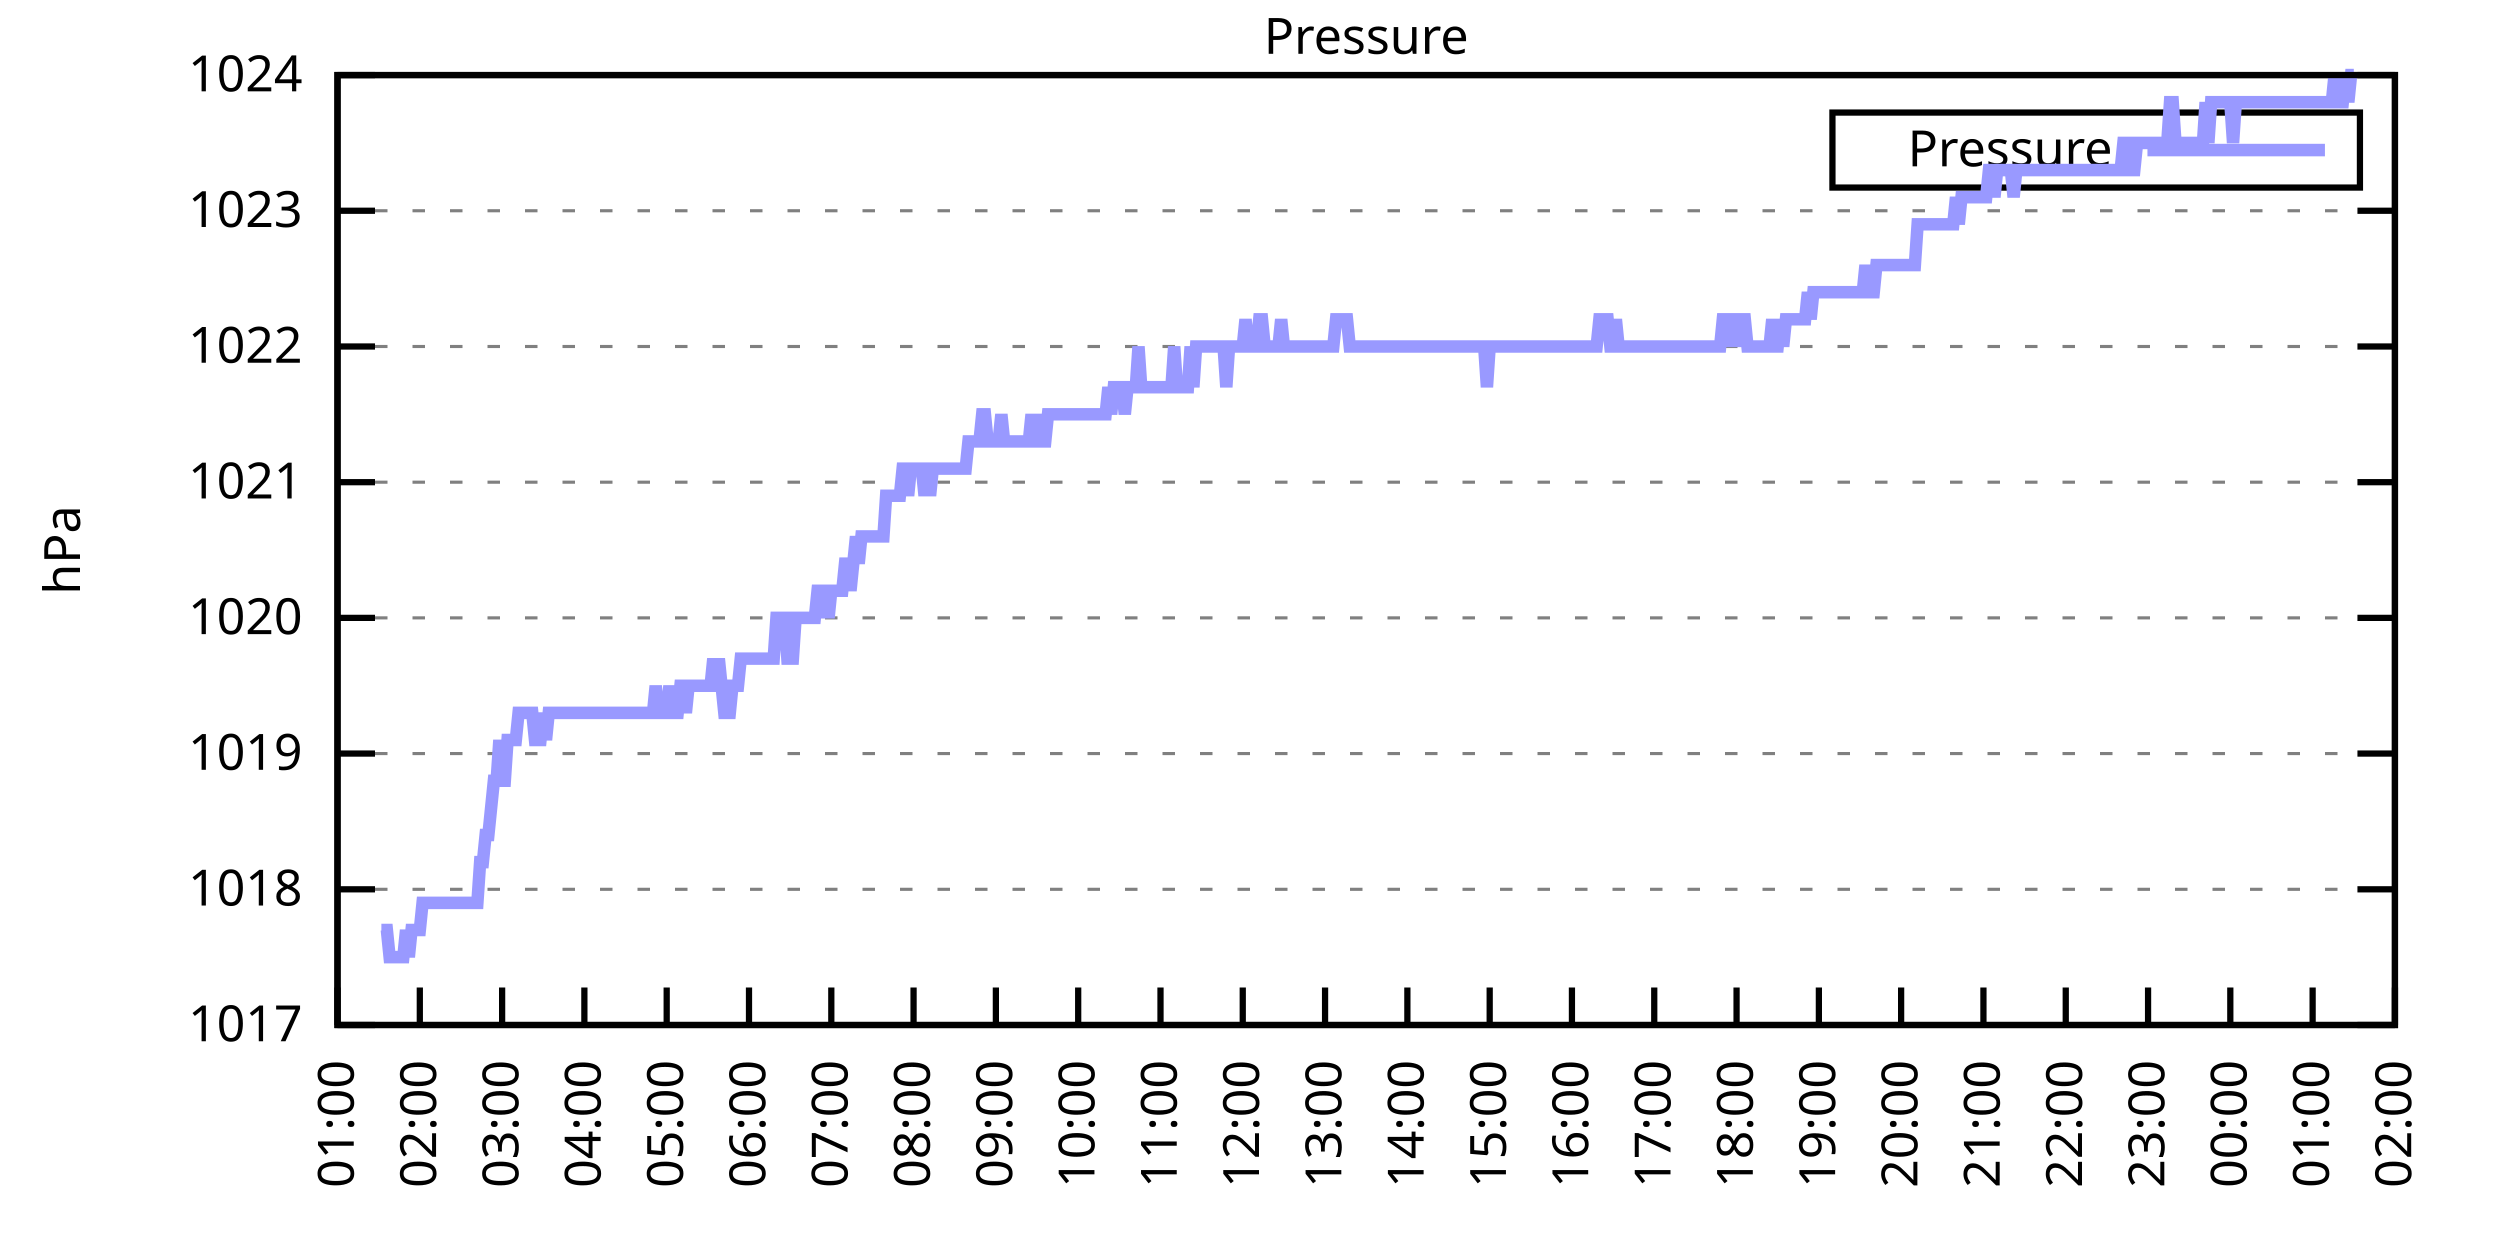
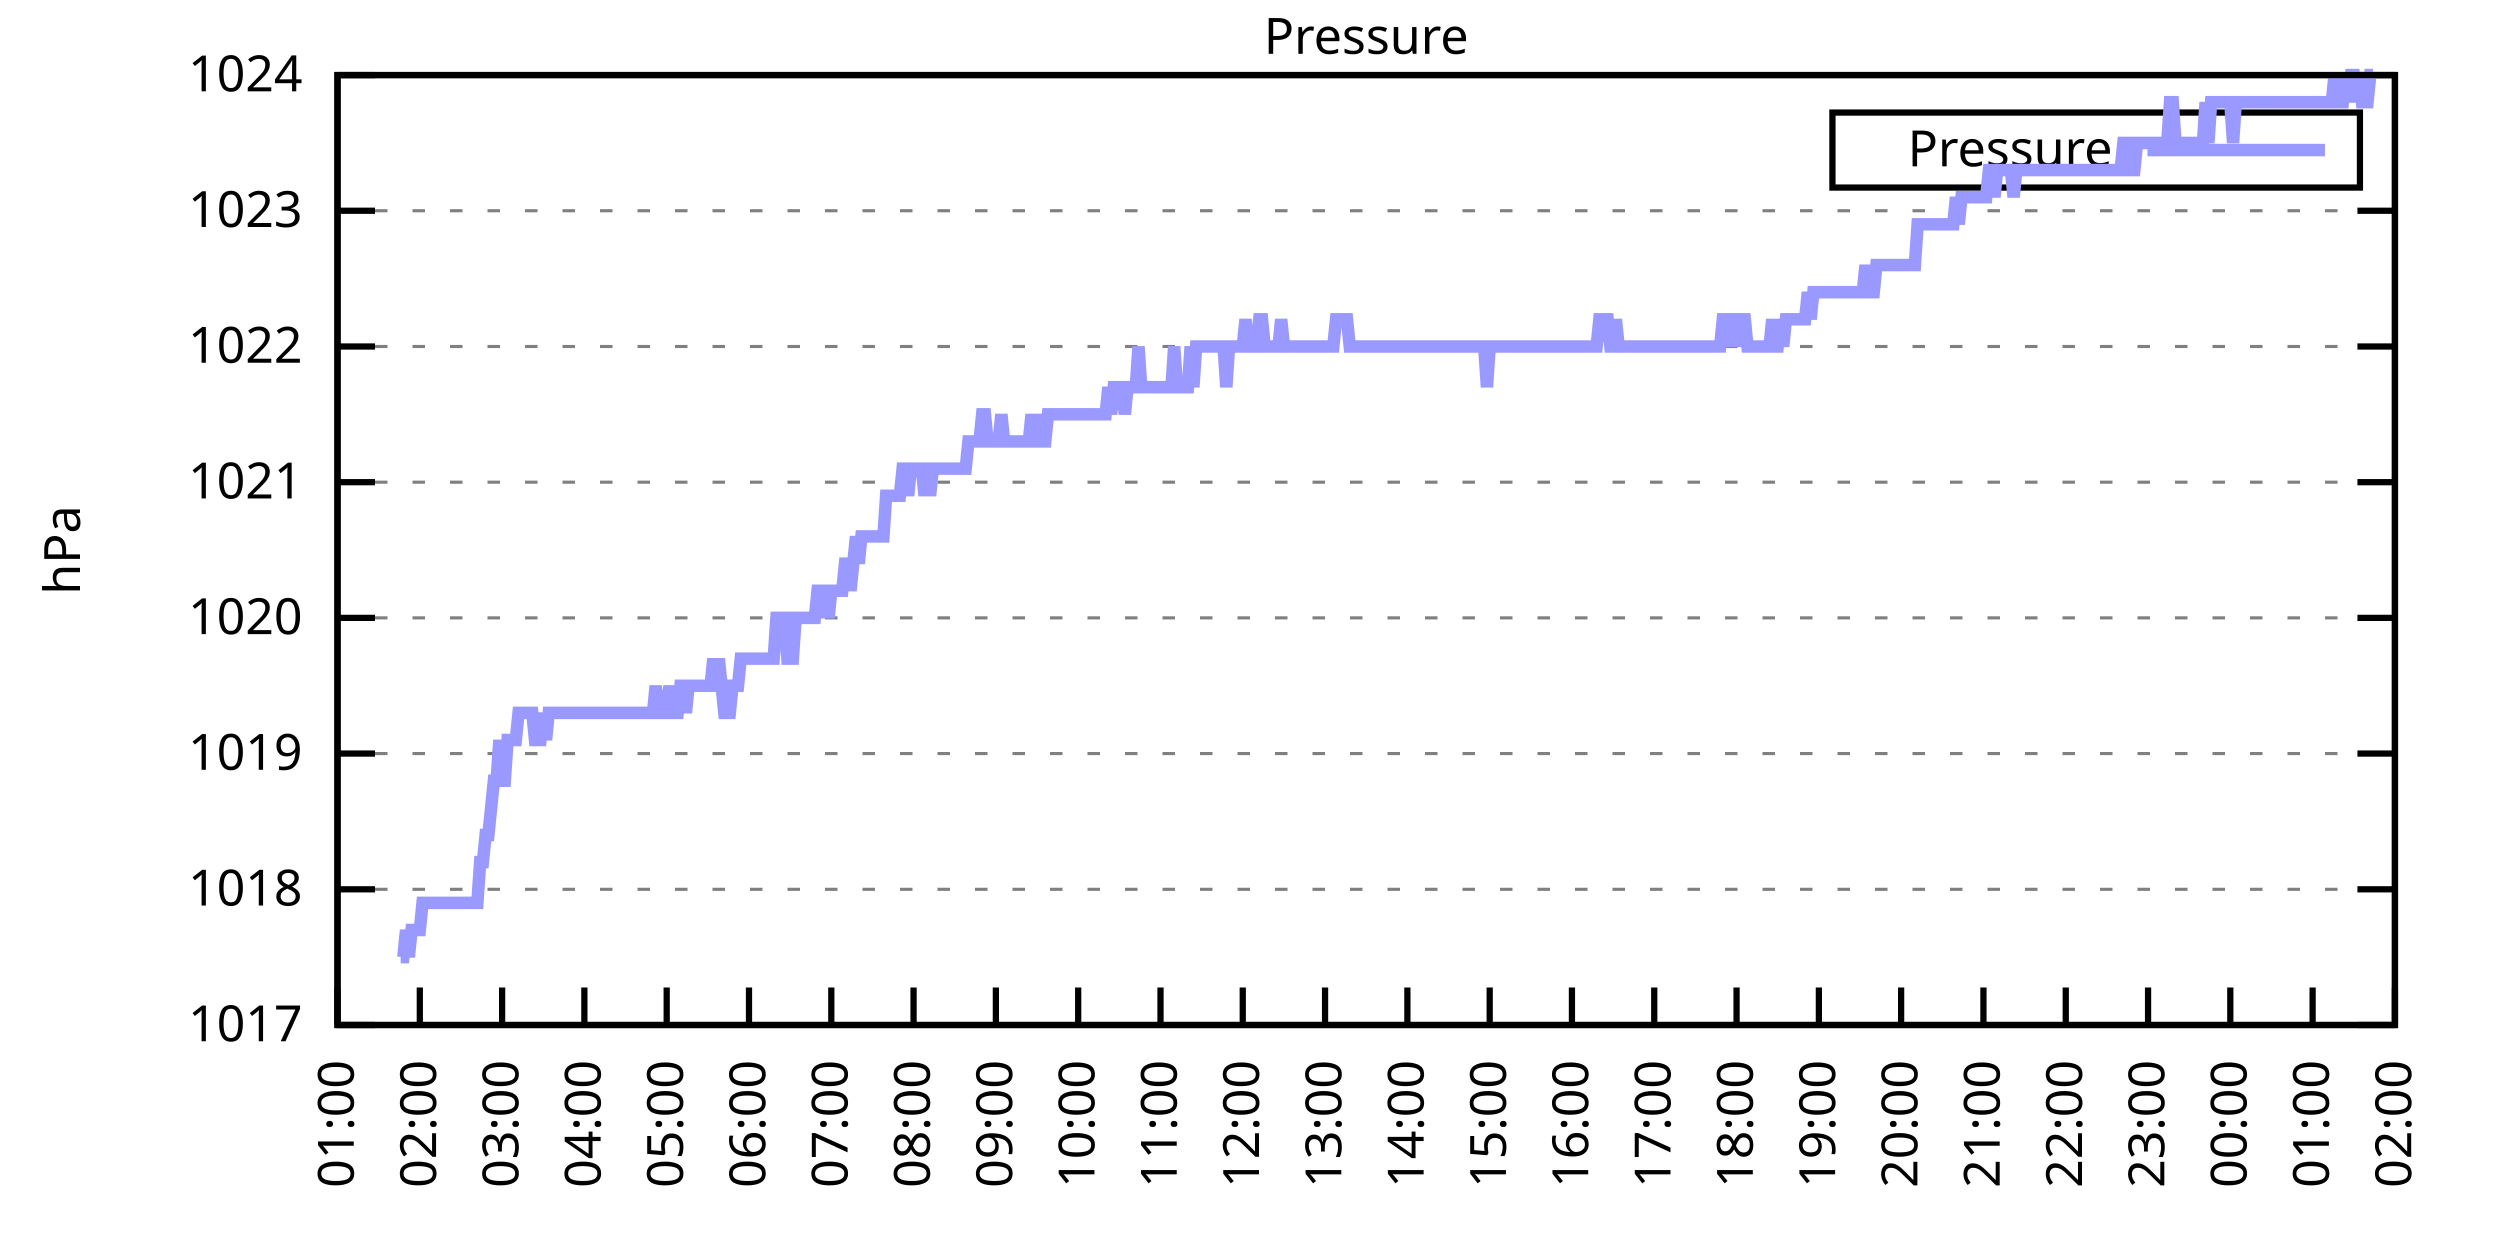
<svg xmlns="http://www.w3.org/2000/svg" xmlns:xlink="http://www.w3.org/1999/xlink" width="400" height="200" viewBox="0 0 400 200">
  <g id="gnuplot_canvas">
    <rect x="0" y="0" width="400" height="200" fill="none" />
    <defs>
      <circle id="gpDot" r="0.5" stroke-width="0.5" stroke="currentColor" />
      <path id="gpPt0" stroke-width="0.333" stroke="currentColor" d="M-1,0 h2 M0,-1 v2" />
      <path id="gpPt1" stroke-width="0.333" stroke="currentColor" d="M-1,-1 L1,1 M1,-1 L-1,1" />
      <path id="gpPt2" stroke-width="0.333" stroke="currentColor" d="M-1,0 L1,0 M0,-1 L0,1 M-1,-1 L1,1 M-1,1 L1,-1" />
      <rect id="gpPt3" stroke-width="0.333" stroke="currentColor" x="-1" y="-1" width="2" height="2" />
      <rect id="gpPt4" stroke-width="0.333" stroke="currentColor" fill="currentColor" x="-1" y="-1" width="2" height="2" />
      <circle id="gpPt5" stroke-width="0.333" stroke="currentColor" cx="0" cy="0" r="1" />
      <use xlink:href="#gpPt5" id="gpPt6" fill="currentColor" stroke="none" />
      <path id="gpPt7" stroke-width="0.333" stroke="currentColor" d="M0,-1.33 L-1.33,0.67 L1.33,0.67 z" />
      <use xlink:href="#gpPt7" id="gpPt8" fill="currentColor" stroke="none" />
      <use xlink:href="#gpPt7" id="gpPt9" stroke="currentColor" transform="rotate(180)" />
      <use xlink:href="#gpPt9" id="gpPt10" fill="currentColor" stroke="none" />
      <use xlink:href="#gpPt3" id="gpPt11" stroke="currentColor" transform="rotate(45)" />
      <use xlink:href="#gpPt11" id="gpPt12" fill="currentColor" stroke="none" />
      <path id="gpPt13" stroke-width="0.333" stroke="currentColor" d="M0,1.330 L1.265,0.411 L0.782,-1.067 L-0.782,-1.076 L-1.265,0.411 z" />
      <use xlink:href="#gpPt13" id="gpPt14" fill="currentColor" stroke="none" />
      <filter id="textbox" filterUnits="objectBoundingBox" x="0" y="0" height="1" width="1">
        <feFlood flood-color="white" flood-opacity="1" result="bgnd" />
        <feComposite in="SourceGraphic" in2="bgnd" operator="atop" />
      </filter>
      <filter id="greybox" filterUnits="objectBoundingBox" x="0" y="0" height="1" width="1">
        <feFlood flood-color="lightgrey" flood-opacity="1" result="grey" />
        <feComposite in="SourceGraphic" in2="grey" operator="atop" />
      </filter>
    </defs>
    <g fill="none" color="white" stroke="currentColor" stroke-width="1.00" stroke-linecap="butt" stroke-linejoin="miter">
</g>
    <g fill="none" color="black" stroke="currentColor" stroke-width="1.00" stroke-linecap="butt" stroke-linejoin="miter">
      <g stroke="none" shape-rendering="crispEdges">
        <polygon fill="rgb(255, 255, 255)" points="54.00,164.00 383.18,164.00 383.18,12.02 54.00,12.02 " />
      </g>
    </g>
    <g fill="none" color="black" stroke="currentColor" stroke-width="1.00" stroke-linecap="butt" stroke-linejoin="miter">
</g>
    <g fill="none" color="black" stroke="black" stroke-width="0.50" stroke-linecap="butt" stroke-linejoin="miter">
</g>
    <g fill="none" color="gray" stroke="currentColor" stroke-width="0.50" stroke-linecap="butt" stroke-linejoin="miter">
      <path stroke="gray" stroke-dasharray="2,4" class="gridline" d="M54.00,164.00 L383.19,164.00  " />
    </g>
    <g fill="none" color="gray" stroke="gray" stroke-width="1.00" stroke-linecap="butt" stroke-linejoin="miter">
</g>
    <g fill="none" color="black" stroke="currentColor" stroke-width="1.00" stroke-linecap="butt" stroke-linejoin="miter">
      <path stroke="black" d="M54.00,164.00 L60.00,164.00 M383.19,164.00 L377.19,164.00  " />
      <g transform="translate(48.40,166.60)" stroke="none" fill="black" font-family="Sans" font-size="8.00" text-anchor="end">
        <text>
          <tspan font-family="Sans"> 1017</tspan>
        </text>
      </g>
    </g>
    <g fill="none" color="black" stroke="currentColor" stroke-width="1.00" stroke-linecap="butt" stroke-linejoin="miter">
</g>
    <g fill="none" color="black" stroke="black" stroke-width="0.50" stroke-linecap="butt" stroke-linejoin="miter">
</g>
    <g fill="none" color="gray" stroke="currentColor" stroke-width="0.50" stroke-linecap="butt" stroke-linejoin="miter">
      <path stroke="gray" stroke-dasharray="2,4" class="gridline" d="M54.00,142.29 L383.19,142.29  " />
    </g>
    <g fill="none" color="gray" stroke="gray" stroke-width="1.00" stroke-linecap="butt" stroke-linejoin="miter">
</g>
    <g fill="none" color="black" stroke="currentColor" stroke-width="1.00" stroke-linecap="butt" stroke-linejoin="miter">
      <path stroke="black" d="M54.00,142.29 L60.00,142.29 M383.19,142.29 L377.19,142.29  " />
      <g transform="translate(48.40,144.89)" stroke="none" fill="black" font-family="Sans" font-size="8.00" text-anchor="end">
        <text>
          <tspan font-family="Sans"> 1018</tspan>
        </text>
      </g>
    </g>
    <g fill="none" color="black" stroke="currentColor" stroke-width="1.00" stroke-linecap="butt" stroke-linejoin="miter">
</g>
    <g fill="none" color="black" stroke="black" stroke-width="0.50" stroke-linecap="butt" stroke-linejoin="miter">
</g>
    <g fill="none" color="gray" stroke="currentColor" stroke-width="0.50" stroke-linecap="butt" stroke-linejoin="miter">
      <path stroke="gray" stroke-dasharray="2,4" class="gridline" d="M54.00,120.57 L383.19,120.57  " />
    </g>
    <g fill="none" color="gray" stroke="gray" stroke-width="1.00" stroke-linecap="butt" stroke-linejoin="miter">
</g>
    <g fill="none" color="black" stroke="currentColor" stroke-width="1.00" stroke-linecap="butt" stroke-linejoin="miter">
      <path stroke="black" d="M54.00,120.57 L60.00,120.57 M383.19,120.57 L377.19,120.57  " />
      <g transform="translate(48.40,123.17)" stroke="none" fill="black" font-family="Sans" font-size="8.00" text-anchor="end">
        <text>
          <tspan font-family="Sans"> 1019</tspan>
        </text>
      </g>
    </g>
    <g fill="none" color="black" stroke="currentColor" stroke-width="1.00" stroke-linecap="butt" stroke-linejoin="miter">
</g>
    <g fill="none" color="black" stroke="black" stroke-width="0.50" stroke-linecap="butt" stroke-linejoin="miter">
</g>
    <g fill="none" color="gray" stroke="currentColor" stroke-width="0.50" stroke-linecap="butt" stroke-linejoin="miter">
      <path stroke="gray" stroke-dasharray="2,4" class="gridline" d="M54.00,98.86 L383.19,98.86  " />
    </g>
    <g fill="none" color="gray" stroke="gray" stroke-width="1.00" stroke-linecap="butt" stroke-linejoin="miter">
</g>
    <g fill="none" color="black" stroke="currentColor" stroke-width="1.00" stroke-linecap="butt" stroke-linejoin="miter">
      <path stroke="black" d="M54.00,98.86 L60.00,98.86 M383.19,98.86 L377.19,98.86  " />
      <g transform="translate(48.40,101.46)" stroke="none" fill="black" font-family="Sans" font-size="8.00" text-anchor="end">
        <text>
          <tspan font-family="Sans"> 1020</tspan>
        </text>
      </g>
    </g>
    <g fill="none" color="black" stroke="currentColor" stroke-width="1.00" stroke-linecap="butt" stroke-linejoin="miter">
</g>
    <g fill="none" color="black" stroke="black" stroke-width="0.50" stroke-linecap="butt" stroke-linejoin="miter">
</g>
    <g fill="none" color="gray" stroke="currentColor" stroke-width="0.50" stroke-linecap="butt" stroke-linejoin="miter">
      <path stroke="gray" stroke-dasharray="2,4" class="gridline" d="M54.00,77.15 L383.19,77.15  " />
    </g>
    <g fill="none" color="gray" stroke="gray" stroke-width="1.00" stroke-linecap="butt" stroke-linejoin="miter">
</g>
    <g fill="none" color="black" stroke="currentColor" stroke-width="1.00" stroke-linecap="butt" stroke-linejoin="miter">
      <path stroke="black" d="M54.00,77.15 L60.00,77.15 M383.19,77.15 L377.19,77.15  " />
      <g transform="translate(48.40,79.75)" stroke="none" fill="black" font-family="Sans" font-size="8.00" text-anchor="end">
        <text>
          <tspan font-family="Sans"> 1021</tspan>
        </text>
      </g>
    </g>
    <g fill="none" color="black" stroke="currentColor" stroke-width="1.00" stroke-linecap="butt" stroke-linejoin="miter">
</g>
    <g fill="none" color="black" stroke="black" stroke-width="0.50" stroke-linecap="butt" stroke-linejoin="miter">
</g>
    <g fill="none" color="gray" stroke="currentColor" stroke-width="0.50" stroke-linecap="butt" stroke-linejoin="miter">
      <path stroke="gray" stroke-dasharray="2,4" class="gridline" d="M54.00,55.44 L383.19,55.44  " />
    </g>
    <g fill="none" color="gray" stroke="gray" stroke-width="1.00" stroke-linecap="butt" stroke-linejoin="miter">
</g>
    <g fill="none" color="black" stroke="currentColor" stroke-width="1.00" stroke-linecap="butt" stroke-linejoin="miter">
      <path stroke="black" d="M54.00,55.44 L60.00,55.44 M383.19,55.44 L377.19,55.44  " />
      <g transform="translate(48.40,58.04)" stroke="none" fill="black" font-family="Sans" font-size="8.00" text-anchor="end">
        <text>
          <tspan font-family="Sans"> 1022</tspan>
        </text>
      </g>
    </g>
    <g fill="none" color="black" stroke="currentColor" stroke-width="1.00" stroke-linecap="butt" stroke-linejoin="miter">
</g>
    <g fill="none" color="black" stroke="black" stroke-width="0.50" stroke-linecap="butt" stroke-linejoin="miter">
</g>
    <g fill="none" color="gray" stroke="currentColor" stroke-width="0.50" stroke-linecap="butt" stroke-linejoin="miter">
      <path stroke="gray" stroke-dasharray="2,4" class="gridline" d="M54.00,33.72 L383.19,33.72  " />
    </g>
    <g fill="none" color="gray" stroke="gray" stroke-width="1.00" stroke-linecap="butt" stroke-linejoin="miter">
</g>
    <g fill="none" color="black" stroke="currentColor" stroke-width="1.00" stroke-linecap="butt" stroke-linejoin="miter">
      <path stroke="black" d="M54.00,33.72 L60.00,33.72 M383.19,33.72 L377.19,33.72  " />
      <g transform="translate(48.40,36.32)" stroke="none" fill="black" font-family="Sans" font-size="8.00" text-anchor="end">
        <text>
          <tspan font-family="Sans"> 1023</tspan>
        </text>
      </g>
    </g>
    <g fill="none" color="black" stroke="currentColor" stroke-width="1.00" stroke-linecap="butt" stroke-linejoin="miter">
</g>
    <g fill="none" color="black" stroke="black" stroke-width="0.50" stroke-linecap="butt" stroke-linejoin="miter">
</g>
    <g fill="none" color="gray" stroke="currentColor" stroke-width="0.50" stroke-linecap="butt" stroke-linejoin="miter">
      <path stroke="gray" stroke-dasharray="2,4" class="gridline" d="M54.00,12.01 L383.19,12.01  " />
    </g>
    <g fill="none" color="gray" stroke="gray" stroke-width="1.00" stroke-linecap="butt" stroke-linejoin="miter">
</g>
    <g fill="none" color="black" stroke="currentColor" stroke-width="1.00" stroke-linecap="butt" stroke-linejoin="miter">
      <path stroke="black" d="M54.00,12.01 L60.00,12.01 M383.19,12.01 L377.19,12.01  " />
      <g transform="translate(48.40,14.61)" stroke="none" fill="black" font-family="Sans" font-size="8.00" text-anchor="end">
        <text>
          <tspan font-family="Sans"> 1024</tspan>
        </text>
      </g>
    </g>
    <g fill="none" color="black" stroke="currentColor" stroke-width="1.00" stroke-linecap="butt" stroke-linejoin="miter">
      <path stroke="black" d="M54.00,164.00 L54.00,158.00  " />
      <g transform="translate(56.60,169.60) rotate(270.00)" stroke="none" fill="black" font-family="Sans" font-size="8.00" text-anchor="end">
        <text>
          <tspan font-family="Sans">01:00</tspan>
        </text>
      </g>
    </g>
    <g fill="none" color="black" stroke="currentColor" stroke-width="1.00" stroke-linecap="butt" stroke-linejoin="miter">
      <path stroke="black" d="M67.17,164.00 L67.17,158.00  " />
      <g transform="translate(69.77,169.60) rotate(270.00)" stroke="none" fill="black" font-family="Sans" font-size="8.00" text-anchor="end">
        <text>
          <tspan font-family="Sans">02:00</tspan>
        </text>
      </g>
    </g>
    <g fill="none" color="black" stroke="currentColor" stroke-width="1.00" stroke-linecap="butt" stroke-linejoin="miter">
      <path stroke="black" d="M80.34,164.00 L80.34,158.00  " />
      <g transform="translate(82.94,169.60) rotate(270.00)" stroke="none" fill="black" font-family="Sans" font-size="8.00" text-anchor="end">
        <text>
          <tspan font-family="Sans">03:00</tspan>
        </text>
      </g>
    </g>
    <g fill="none" color="black" stroke="currentColor" stroke-width="1.00" stroke-linecap="butt" stroke-linejoin="miter">
      <path stroke="black" d="M93.50,164.00 L93.50,158.00  " />
      <g transform="translate(96.10,169.60) rotate(270.00)" stroke="none" fill="black" font-family="Sans" font-size="8.00" text-anchor="end">
        <text>
          <tspan font-family="Sans">04:00</tspan>
        </text>
      </g>
    </g>
    <g fill="none" color="black" stroke="currentColor" stroke-width="1.00" stroke-linecap="butt" stroke-linejoin="miter">
      <path stroke="black" d="M106.67,164.00 L106.67,158.00  " />
      <g transform="translate(109.27,169.60) rotate(270.00)" stroke="none" fill="black" font-family="Sans" font-size="8.00" text-anchor="end">
        <text>
          <tspan font-family="Sans">05:00</tspan>
        </text>
      </g>
    </g>
    <g fill="none" color="black" stroke="currentColor" stroke-width="1.00" stroke-linecap="butt" stroke-linejoin="miter">
      <path stroke="black" d="M119.84,164.00 L119.84,158.00  " />
      <g transform="translate(122.44,169.60) rotate(270.00)" stroke="none" fill="black" font-family="Sans" font-size="8.00" text-anchor="end">
        <text>
          <tspan font-family="Sans">06:00</tspan>
        </text>
      </g>
    </g>
    <g fill="none" color="black" stroke="currentColor" stroke-width="1.00" stroke-linecap="butt" stroke-linejoin="miter">
      <path stroke="black" d="M133.01,164.00 L133.01,158.00  " />
      <g transform="translate(135.61,169.60) rotate(270.00)" stroke="none" fill="black" font-family="Sans" font-size="8.00" text-anchor="end">
        <text>
          <tspan font-family="Sans">07:00</tspan>
        </text>
      </g>
    </g>
    <g fill="none" color="black" stroke="currentColor" stroke-width="1.00" stroke-linecap="butt" stroke-linejoin="miter">
      <path stroke="black" d="M146.17,164.00 L146.17,158.00  " />
      <g transform="translate(148.77,169.60) rotate(270.00)" stroke="none" fill="black" font-family="Sans" font-size="8.00" text-anchor="end">
        <text>
          <tspan font-family="Sans">08:00</tspan>
        </text>
      </g>
    </g>
    <g fill="none" color="black" stroke="currentColor" stroke-width="1.00" stroke-linecap="butt" stroke-linejoin="miter">
      <path stroke="black" d="M159.34,164.00 L159.34,158.00  " />
      <g transform="translate(161.94,169.60) rotate(270.00)" stroke="none" fill="black" font-family="Sans" font-size="8.00" text-anchor="end">
        <text>
          <tspan font-family="Sans">09:00</tspan>
        </text>
      </g>
    </g>
    <g fill="none" color="black" stroke="currentColor" stroke-width="1.00" stroke-linecap="butt" stroke-linejoin="miter">
      <path stroke="black" d="M172.51,164.00 L172.51,158.00  " />
      <g transform="translate(175.11,169.60) rotate(270.00)" stroke="none" fill="black" font-family="Sans" font-size="8.00" text-anchor="end">
        <text>
          <tspan font-family="Sans">10:00</tspan>
        </text>
      </g>
    </g>
    <g fill="none" color="black" stroke="currentColor" stroke-width="1.00" stroke-linecap="butt" stroke-linejoin="miter">
      <path stroke="black" d="M185.68,164.00 L185.68,158.00  " />
      <g transform="translate(188.28,169.60) rotate(270.00)" stroke="none" fill="black" font-family="Sans" font-size="8.00" text-anchor="end">
        <text>
          <tspan font-family="Sans">11:00</tspan>
        </text>
      </g>
    </g>
    <g fill="none" color="black" stroke="currentColor" stroke-width="1.00" stroke-linecap="butt" stroke-linejoin="miter">
      <path stroke="black" d="M198.84,164.00 L198.84,158.00  " />
      <g transform="translate(201.44,169.60) rotate(270.00)" stroke="none" fill="black" font-family="Sans" font-size="8.00" text-anchor="end">
        <text>
          <tspan font-family="Sans">12:00</tspan>
        </text>
      </g>
    </g>
    <g fill="none" color="black" stroke="currentColor" stroke-width="1.00" stroke-linecap="butt" stroke-linejoin="miter">
      <path stroke="black" d="M212.01,164.00 L212.01,158.00  " />
      <g transform="translate(214.61,169.60) rotate(270.00)" stroke="none" fill="black" font-family="Sans" font-size="8.00" text-anchor="end">
        <text>
          <tspan font-family="Sans">13:00</tspan>
        </text>
      </g>
    </g>
    <g fill="none" color="black" stroke="currentColor" stroke-width="1.00" stroke-linecap="butt" stroke-linejoin="miter">
      <path stroke="black" d="M225.18,164.00 L225.18,158.00  " />
      <g transform="translate(227.78,169.60) rotate(270.00)" stroke="none" fill="black" font-family="Sans" font-size="8.00" text-anchor="end">
        <text>
          <tspan font-family="Sans">14:00</tspan>
        </text>
      </g>
    </g>
    <g fill="none" color="black" stroke="currentColor" stroke-width="1.00" stroke-linecap="butt" stroke-linejoin="miter">
      <path stroke="black" d="M238.35,164.00 L238.35,158.00  " />
      <g transform="translate(240.95,169.60) rotate(270.00)" stroke="none" fill="black" font-family="Sans" font-size="8.00" text-anchor="end">
        <text>
          <tspan font-family="Sans">15:00</tspan>
        </text>
      </g>
    </g>
    <g fill="none" color="black" stroke="currentColor" stroke-width="1.00" stroke-linecap="butt" stroke-linejoin="miter">
      <path stroke="black" d="M251.51,164.00 L251.51,158.00  " />
      <g transform="translate(254.11,169.60) rotate(270.00)" stroke="none" fill="black" font-family="Sans" font-size="8.00" text-anchor="end">
        <text>
          <tspan font-family="Sans">16:00</tspan>
        </text>
      </g>
    </g>
    <g fill="none" color="black" stroke="currentColor" stroke-width="1.00" stroke-linecap="butt" stroke-linejoin="miter">
      <path stroke="black" d="M264.68,164.00 L264.68,158.00  " />
      <g transform="translate(267.28,169.60) rotate(270.00)" stroke="none" fill="black" font-family="Sans" font-size="8.00" text-anchor="end">
        <text>
          <tspan font-family="Sans">17:00</tspan>
        </text>
      </g>
    </g>
    <g fill="none" color="black" stroke="currentColor" stroke-width="1.00" stroke-linecap="butt" stroke-linejoin="miter">
      <path stroke="black" d="M277.85,164.00 L277.85,158.00  " />
      <g transform="translate(280.45,169.60) rotate(270.00)" stroke="none" fill="black" font-family="Sans" font-size="8.00" text-anchor="end">
        <text>
          <tspan font-family="Sans">18:00</tspan>
        </text>
      </g>
    </g>
    <g fill="none" color="black" stroke="currentColor" stroke-width="1.00" stroke-linecap="butt" stroke-linejoin="miter">
      <path stroke="black" d="M291.02,164.00 L291.02,158.00  " />
      <g transform="translate(293.62,169.60) rotate(270.00)" stroke="none" fill="black" font-family="Sans" font-size="8.00" text-anchor="end">
        <text>
          <tspan font-family="Sans">19:00</tspan>
        </text>
      </g>
    </g>
    <g fill="none" color="black" stroke="currentColor" stroke-width="1.00" stroke-linecap="butt" stroke-linejoin="miter">
      <path stroke="black" d="M304.18,164.00 L304.18,158.00  " />
      <g transform="translate(306.78,169.60) rotate(270.00)" stroke="none" fill="black" font-family="Sans" font-size="8.00" text-anchor="end">
        <text>
          <tspan font-family="Sans">20:00</tspan>
        </text>
      </g>
    </g>
    <g fill="none" color="black" stroke="currentColor" stroke-width="1.00" stroke-linecap="butt" stroke-linejoin="miter">
      <path stroke="black" d="M317.35,164.00 L317.35,158.00  " />
      <g transform="translate(319.95,169.60) rotate(270.00)" stroke="none" fill="black" font-family="Sans" font-size="8.00" text-anchor="end">
        <text>
          <tspan font-family="Sans">21:00</tspan>
        </text>
      </g>
    </g>
    <g fill="none" color="black" stroke="currentColor" stroke-width="1.00" stroke-linecap="butt" stroke-linejoin="miter">
      <path stroke="black" d="M330.52,164.00 L330.52,158.00  " />
      <g transform="translate(333.12,169.60) rotate(270.00)" stroke="none" fill="black" font-family="Sans" font-size="8.00" text-anchor="end">
        <text>
          <tspan font-family="Sans">22:00</tspan>
        </text>
      </g>
    </g>
    <g fill="none" color="black" stroke="currentColor" stroke-width="1.00" stroke-linecap="butt" stroke-linejoin="miter">
      <path stroke="black" d="M343.69,164.00 L343.69,158.00  " />
      <g transform="translate(346.29,169.60) rotate(270.00)" stroke="none" fill="black" font-family="Sans" font-size="8.00" text-anchor="end">
        <text>
          <tspan font-family="Sans">23:00</tspan>
        </text>
      </g>
    </g>
    <g fill="none" color="black" stroke="currentColor" stroke-width="1.00" stroke-linecap="butt" stroke-linejoin="miter">
      <path stroke="black" d="M356.85,164.00 L356.85,158.00  " />
      <g transform="translate(359.45,169.60) rotate(270.00)" stroke="none" fill="black" font-family="Sans" font-size="8.00" text-anchor="end">
        <text>
          <tspan font-family="Sans">00:00</tspan>
        </text>
      </g>
    </g>
    <g fill="none" color="black" stroke="currentColor" stroke-width="1.00" stroke-linecap="butt" stroke-linejoin="miter">
      <path stroke="black" d="M370.02,164.00 L370.02,158.00  " />
      <g transform="translate(372.62,169.60) rotate(270.00)" stroke="none" fill="black" font-family="Sans" font-size="8.00" text-anchor="end">
        <text>
          <tspan font-family="Sans">01:00</tspan>
        </text>
      </g>
    </g>
    <g fill="none" color="black" stroke="currentColor" stroke-width="1.00" stroke-linecap="butt" stroke-linejoin="miter">
      <path stroke="black" d="M383.19,164.00 L383.19,158.00  " />
      <g transform="translate(385.79,169.60) rotate(270.00)" stroke="none" fill="black" font-family="Sans" font-size="8.00" text-anchor="end">
        <text>
          <tspan font-family="Sans">02:00</tspan>
        </text>
      </g>
    </g>
    <g fill="none" color="black" stroke="currentColor" stroke-width="1.00" stroke-linecap="butt" stroke-linejoin="miter">
</g>
    <g fill="none" color="black" stroke="currentColor" stroke-width="1.00" stroke-linecap="butt" stroke-linejoin="miter">
      <path stroke="black" d="M54.00,12.01 L54.00,164.00 L383.19,164.00 L383.19,12.01 L54.00,12.01 Z  " />
    </g>
    <g fill="none" color="black" stroke="currentColor" stroke-width="1.00" stroke-linecap="butt" stroke-linejoin="miter">
</g>
    <g fill="none" color="black" stroke="currentColor" stroke-width="1.00" stroke-linecap="butt" stroke-linejoin="miter">
      <path stroke="black" d="M293.19,30.01 L293.19,18.01 L377.59,18.01 L377.59,30.01 L293.19,30.01 Z  " />
    </g>
    <g id="Pressure_plot_1">
      <g fill="none" color="white" stroke="black" stroke-width="2.00" stroke-linecap="butt" stroke-linejoin="miter">
</g>
      <g fill="none" color="black" stroke="currentColor" stroke-width="2.00" stroke-linecap="butt" stroke-linejoin="miter">
        <g transform="translate(337.99,26.61)" stroke="none" fill="black" font-family="Sans" font-size="8.00" text-anchor="end">
          <text>
            <tspan font-family="Sans">Pressure</tspan>
          </text>
        </g>
      </g>
      <g fill="none" color="black" stroke="currentColor" stroke-width="2.00" stroke-linecap="butt" stroke-linejoin="miter">
-         <path stroke="rgb(153, 153, 255)" d="M343.59,24.01 L371.99,24.01 M61.02,148.80 L61.46,148.80 L61.90,148.80 L62.34,153.14 L62.78,153.14 L63.22,153.14   L63.66,153.14 L64.10,153.14 L64.53,153.14 L64.97,148.80 L65.41,153.14 L65.85,148.80 L66.29,148.80 L66.73,148.80   L67.17,148.80 L67.61,144.46 L68.05,144.46 L68.48,144.46 L68.92,144.46 L69.36,144.46 L69.80,144.46 L70.24,144.46   L70.68,144.46 L71.12,144.46 L71.56,144.46 L72.00,144.46 L72.43,144.46 L72.87,144.46 L73.31,144.46 L73.75,144.46   L74.19,144.46 L74.63,144.46 L75.07,144.46 L75.51,144.46 L75.95,144.46 L76.38,144.46 L76.82,137.94 L77.26,137.94   L77.70,133.60 L78.14,133.60 L78.58,129.26 L79.02,124.92 L79.46,124.92 L79.90,118.40 L80.34,124.92 L80.77,124.92   L81.21,118.40 L81.65,118.40 L82.09,118.40 L82.53,118.40 L82.97,114.06 L83.41,114.06 L83.85,114.06 L84.29,114.06   L84.72,114.06 L85.16,114.06 L85.60,118.40 L86.04,118.40 L86.48,118.40 L86.92,114.06 L87.36,118.40 L87.80,114.06   L88.24,114.06 L88.67,114.06 L89.11,114.06 L89.55,114.06 L89.99,114.06 L90.43,114.06 L90.87,114.06 L91.31,114.06   L91.75,114.06 L92.19,114.06 L92.62,114.06 L93.06,114.06 L93.50,114.06 L93.94,114.06 L94.38,114.06 L94.82,114.06   L95.26,114.06 L95.70,114.06 L96.14,114.06 L96.58,114.06 L97.01,114.06 L97.45,114.06 L97.89,114.06 L98.33,114.06   L98.77,114.06 L99.21,114.06 L99.65,114.06 L100.09,114.06 L100.53,114.06 L100.96,114.06 L101.40,114.06 L101.84,114.06   L102.28,114.06 L102.72,114.06 L103.16,114.06 L103.60,114.06 L104.04,114.06 L104.48,114.06 L104.91,109.72 L105.35,114.06   L105.79,114.06 L106.23,114.06 L106.67,114.06 L107.11,109.72 L107.55,114.06 L107.99,114.06 L108.43,114.06 L108.87,109.72   L109.30,109.72 L109.74,114.06 L110.18,109.72 L110.62,109.72 L111.06,109.72 L111.50,109.72 L111.94,109.72 L112.38,109.72   L112.82,109.72 L113.25,109.72 L113.69,109.72 L114.13,105.38 L114.57,109.72 L115.01,105.38 L115.45,109.72 L115.89,114.06   L116.33,114.06 L116.77,114.06 L117.20,109.72 L117.64,109.72 L118.08,109.72 L118.52,105.38 L118.96,105.38 L119.40,105.38   L119.84,105.38 L120.28,105.38 L120.72,105.38 L121.15,105.38 L121.59,105.38 L122.03,105.38 L122.47,105.38 L122.91,105.38   L123.35,105.38 L123.79,105.38 L124.23,98.86 L124.67,98.86 L125.11,98.86 L125.54,98.86 L125.98,105.38 L126.42,105.38   L126.86,105.38 L127.30,98.86 L127.74,98.86 L128.18,98.86 L128.62,98.86 L129.06,98.86 L129.49,98.86 L129.93,98.86   L130.37,98.86 L130.81,94.52 L131.25,94.52 L131.69,98.86 L132.13,94.52 L132.57,98.86 L133.01,94.52 L133.44,94.52   L133.88,94.52 L134.32,94.52 L134.76,94.52 L135.20,90.18 L135.64,90.18 L136.08,94.52 L136.52,90.18 L136.96,85.83   L137.39,90.18 L137.83,85.83 L138.27,85.83 L138.71,85.83 L139.15,85.83 L139.59,85.83 L140.03,85.83 L140.47,85.83   L140.91,85.83 L141.35,85.83 L141.78,79.32 L142.22,79.32 L142.66,79.32 L143.10,79.32 L143.54,79.32 L143.98,79.32   L144.42,74.98 L144.86,74.98 L145.30,79.32 L145.73,74.98 L146.17,74.98 L146.61,74.98 L147.05,74.98 L147.49,74.98   L147.93,79.32 L148.37,74.98 L148.81,79.32 L149.25,74.98 L149.68,74.98 L150.12,74.98 L150.56,74.98 L151.00,74.98   L151.44,74.98 L151.88,74.98 L152.32,74.98 L152.76,74.98 L153.20,74.98 L153.63,74.98 L154.07,74.98 L154.51,74.98   L154.95,70.63 L155.39,70.63 L155.83,70.63 L156.27,70.63 L156.71,70.63 L157.15,66.29 L157.59,66.29 L158.02,70.63   L158.46,70.63 L158.90,70.63 L159.34,70.63 L159.78,70.63 L160.22,66.29 L160.66,70.63 L161.10,70.63 L161.54,70.63   L161.97,70.63 L162.41,70.63 L162.85,70.63 L163.29,70.63 L163.73,70.63 L164.17,70.63 L164.61,70.63 L165.05,66.29   L165.49,70.63 L165.92,66.29 L166.36,70.63 L166.80,70.63 L167.24,70.63 L167.68,66.29 L168.12,66.29 L168.56,66.29   L169.00,66.29 L169.44,66.29 L169.87,66.29 L170.31,66.29 L170.75,66.29 L171.19,66.29 L171.63,66.29 L172.07,66.29   L172.51,66.29 L172.95,66.29 L173.39,66.29 L173.83,66.29 L174.26,66.29 L174.70,66.29 L175.14,66.29 L175.58,66.29   L176.02,66.29 L176.46,66.29 L176.90,66.29 L177.34,61.95 L177.78,66.29 L178.21,61.95 L178.65,61.95 L179.09,61.95   L179.53,61.95 L179.97,66.29 L180.41,61.95 L180.85,61.95 L181.29,61.95 L181.73,61.95 L182.16,55.44 L182.60,61.95   L183.04,61.95 L183.48,61.95 L183.92,61.95 L184.36,61.95 L184.80,61.95 L185.24,61.95 L185.68,61.95 L186.11,61.95   L186.55,61.95 L186.99,61.95 L187.43,61.95 L187.87,55.44 L188.31,61.95 L188.75,61.95 L189.19,61.95 L189.63,61.95   L190.07,61.95 L190.50,55.44 L190.94,61.95 L191.38,55.44 L191.82,55.44 L192.26,55.44 L192.70,55.44 L193.14,55.44   L193.58,55.44 L194.02,55.44 L194.45,55.44 L194.89,55.44 L195.33,55.44 L195.77,55.44 L196.21,61.95 L196.65,55.44   L197.09,55.44 L197.53,55.44 L197.97,55.44 L198.40,55.44 L198.84,55.44 L199.28,51.09 L199.72,55.44 L200.16,55.44   L200.60,55.44 L201.04,55.44 L201.48,51.09 L201.92,51.09 L202.35,55.44 L202.79,55.44 L203.23,55.44 L203.67,55.44   L204.11,55.44 L204.55,55.44 L204.99,51.09 L205.43,55.44 L205.87,55.44 L206.31,55.44 L206.74,55.44 L207.18,55.44   L207.62,55.44 L208.06,55.44 L208.50,55.44 L208.94,55.44 L209.38,55.44 L209.82,55.44 L210.26,55.44 L210.69,55.44   L211.13,55.44 L211.57,55.44 L212.01,55.44 L212.45,55.44 L212.89,55.44 L213.33,55.44 L213.77,51.09 L214.21,51.09   L214.64,51.09 L215.08,51.09 L215.52,51.09 L215.96,55.44 L216.40,55.44 L216.84,55.44 L217.28,55.44 L217.72,55.44   L218.16,55.44 L218.60,55.44 L219.03,55.44 L219.47,55.44 L219.91,55.44 L220.35,55.44 L220.79,55.44 L221.23,55.44   L221.67,55.44 L222.11,55.44 L222.55,55.44 L222.98,55.44 L223.42,55.44 L223.86,55.44 L224.30,55.44 L224.74,55.44   L225.18,55.44 L225.62,55.44 L226.06,55.44 L226.50,55.44 L226.93,55.44 L227.37,55.44 L227.81,55.44 L228.25,55.44   L228.69,55.44 L229.13,55.44 L229.57,55.44 L230.01,55.44 L230.45,55.44 L230.88,55.44 L231.32,55.44 L231.76,55.44   L232.20,55.44 L232.64,55.44 L233.08,55.44 L233.52,55.44 L233.96,55.44 L234.40,55.44 L234.84,55.44 L235.27,55.44   L235.71,55.44 L236.15,55.44 L236.59,55.44 L237.03,55.44 L237.47,55.44 L237.91,61.95 L238.35,55.44 L238.79,55.44   L239.22,55.44 L239.66,55.44 L240.10,55.44 L240.54,55.44 L240.98,55.44 L241.42,55.44 L241.86,55.44 L242.30,55.44   L242.74,55.44 L243.17,55.44 L243.61,55.44 L244.05,55.44 L244.49,55.44 L244.93,55.44 L245.37,55.44 L245.81,55.44   L246.25,55.44 L246.69,55.44 L247.12,55.44 L247.56,55.44 L248.00,55.44 L248.44,55.44 L248.88,55.44 L249.32,55.44   L249.76,55.44 L250.20,55.44 L250.64,55.44 L251.08,55.44 L251.51,55.44 L251.95,55.44 L252.39,55.44 L252.83,55.44   L253.27,55.44 L253.71,55.44 L254.15,55.44 L254.59,55.44 L255.03,55.44 L255.46,55.44 L255.90,51.09 L256.34,51.09   L256.78,51.09 L257.22,51.09 L257.66,55.44 L258.10,55.44 L258.54,51.09 L258.98,55.44 L259.41,55.44 L259.85,55.44   L260.29,55.44 L260.73,55.44 L261.17,55.44 L261.61,55.44 L262.05,55.44 L262.49,55.44 L262.93,55.44 L263.36,55.44   L263.80,55.44 L264.24,55.44 L264.68,55.44 L265.12,55.44 L265.56,55.44 L266.00,55.44 L266.44,55.44 L266.88,55.44   L267.32,55.44 L267.75,55.44 L268.19,55.44 L268.63,55.44 L269.07,55.44 L269.51,55.44 L269.95,55.44 L270.39,55.44   L270.83,55.44 L271.27,55.44 L271.70,55.44 L272.14,55.44 L272.58,55.44 L273.02,55.44 L273.46,55.44 L273.90,55.44   L274.34,55.44 L274.78,55.44 L275.22,55.44 L275.65,51.09 L276.09,51.09 L276.53,51.09 L276.97,55.44 L277.41,51.09   L277.85,55.44 L278.29,51.09 L278.73,51.09 L279.17,51.09 L279.60,55.44 L280.04,55.44 L280.48,55.44 L280.92,55.44   L281.36,55.44 L281.80,55.44 L282.24,55.44 L282.68,55.44 L283.12,55.44 L283.56,51.09 L283.99,55.44 L284.43,55.44   L284.87,51.09 L285.31,55.44 L285.75,51.09 L285.97,51.09 L286.63,51.09 L287.07,51.09 L287.51,51.09 L287.94,51.09   L288.38,51.09 L288.82,51.09 L289.26,46.75 L289.70,51.09 L290.14,46.75 L290.58,46.75 L291.02,46.75 L291.46,46.75   L291.89,46.75 L292.33,46.75 L292.77,46.75 L293.21,46.75 L293.65,46.75 L294.09,46.75 L294.53,46.75 L294.97,46.75   L295.41,46.75 L295.84,46.75 L296.28,46.75 L296.72,46.75 L297.16,46.75 L297.60,46.75 L298.04,46.75 L298.48,42.41   L298.92,46.75 L299.36,46.75 L299.80,46.75 L300.23,42.41 L300.67,42.41 L301.11,42.41 L301.55,42.41 L301.99,42.41   L302.43,42.41 L302.87,42.41 L303.31,42.41 L303.75,42.41 L304.18,42.41 L304.62,42.41 L305.06,42.41 L305.50,42.41   L305.94,42.41 L306.38,42.41 L306.82,35.89 L307.26,35.89 L307.70,35.89 L308.13,35.89 L308.57,35.89 L309.01,35.89   L309.45,35.89 L309.89,35.89 L310.33,35.89 L310.77,35.89 L311.21,35.89 L311.65,35.89 L312.08,35.89 L312.52,35.89   L312.96,31.55 L313.40,35.89 L313.84,31.55 L314.28,31.55 L314.72,31.55 L315.16,31.55 L315.60,31.55 L316.04,31.55   L316.47,31.55 L316.91,31.55 L317.35,31.55 L317.79,31.55 L318.23,27.21 L318.67,27.21 L319.11,31.55 L319.55,27.21   L319.99,27.21 L320.42,27.21 L320.86,27.21 L321.30,27.21 L321.74,27.21 L322.18,31.55 L322.62,27.21 L323.06,27.21   L323.50,27.21 L323.94,27.21 L324.37,27.21 L324.81,27.21 L325.25,27.21 L325.69,27.21 L326.13,27.21 L326.57,27.21   L327.01,27.21 L327.45,27.21 L327.89,27.21 L328.33,27.21 L328.76,27.21 L329.20,27.21 L329.64,27.21 L330.08,27.21   L330.52,27.21 L330.96,27.21 L331.40,27.21 L331.84,27.21 L332.28,27.21 L332.71,27.21 L333.15,27.21 L333.59,27.21   L334.03,27.21 L334.47,27.21 L334.91,27.21 L335.35,27.21 L335.79,27.21 L336.23,27.21 L336.66,27.21 L337.10,27.21   L337.54,27.21 L337.98,27.21 L338.42,27.21 L338.86,27.21 L339.30,27.21 L339.74,22.87 L340.18,22.87 L340.61,22.87   L341.05,27.21 L341.49,27.21 L341.93,22.87 L342.37,22.87 L342.81,22.87 L343.25,22.87 L343.69,22.87 L344.13,22.87   L344.57,22.87 L345.00,22.87 L345.44,22.87 L345.88,22.87 L346.32,22.87 L346.76,22.87 L347.20,16.35 L347.64,16.35   L348.08,22.87 L348.52,22.87 L348.95,22.87 L349.39,22.87 L349.83,22.87 L350.27,22.87 L350.71,22.87 L351.15,22.87   L351.59,22.87 L352.03,22.87 L352.47,22.87 L352.90,16.35 L353.34,22.87 L353.78,16.35 L354.22,16.35 L354.66,16.35   L355.10,16.35 L355.54,16.35 L355.98,16.35 L356.42,16.35 L356.85,16.35 L357.29,22.87 L357.73,16.35 L358.17,16.35   L358.61,16.35 L359.05,16.35 L359.49,16.35 L359.93,16.35 L360.37,16.35 L360.81,16.35 L361.24,16.35 L361.68,16.35   L362.12,16.35 L362.56,16.35 L363.00,16.35 L363.44,16.35 L363.88,16.35 L364.32,16.35 L364.76,16.35 L365.19,16.35   L365.63,16.35 L366.07,16.35 L366.51,16.35 L366.95,16.35 L367.39,16.35 L367.83,16.35 L368.27,16.35 L368.71,16.35   L369.14,16.35 L369.58,16.35 L370.02,16.35 L370.46,16.35 L370.90,16.35 L371.34,16.35 L371.78,16.35 L372.22,16.35   L372.66,16.35 L373.09,16.35 L373.53,12.01 L373.97,16.35 L374.41,16.35 L374.85,16.35 L375.29,12.01 L375.73,16.35   L376.17,12.01 L376.61,12.01  " />
+         <path stroke="rgb(153, 153, 255)" d="M343.59,24.01 L371.99,24.01 M64.10,153.14 L64.53,153.14 L64.97,148.80 L65.41,153.14 L65.85,148.80 L66.29,148.80   L66.73,148.80 L67.17,148.80 L67.61,144.46 L68.05,144.46 L68.48,144.46 L68.92,144.46 L69.36,144.46 L69.80,144.46   L70.24,144.46 L70.68,144.46 L71.12,144.46 L71.56,144.46 L72.00,144.46 L72.43,144.46 L72.87,144.46 L73.31,144.46   L73.75,144.46 L74.19,144.46 L74.63,144.46 L75.07,144.46 L75.51,144.46 L75.95,144.46 L76.38,144.46 L76.82,137.94   L77.26,137.94 L77.70,133.60 L78.14,133.60 L78.58,129.26 L79.02,124.92 L79.46,124.92 L79.90,118.40 L80.34,124.92   L80.77,124.92 L81.21,118.40 L81.65,118.40 L82.09,118.40 L82.53,118.40 L82.97,114.06 L83.41,114.06 L83.85,114.06   L84.29,114.06 L84.72,114.06 L85.16,114.06 L85.60,118.40 L86.04,118.40 L86.48,118.40 L86.92,114.06 L87.36,118.40   L87.80,114.06 L88.24,114.06 L88.67,114.06 L89.11,114.06 L89.55,114.06 L89.99,114.06 L90.43,114.06 L90.87,114.06   L91.31,114.06 L91.75,114.06 L92.19,114.06 L92.62,114.06 L93.06,114.06 L93.50,114.06 L93.94,114.06 L94.38,114.06   L94.82,114.06 L95.26,114.06 L95.70,114.06 L96.14,114.06 L96.58,114.06 L97.01,114.06 L97.45,114.06 L97.89,114.06   L98.33,114.06 L98.77,114.06 L99.21,114.06 L99.65,114.06 L100.09,114.06 L100.53,114.06 L100.96,114.06 L101.40,114.06   L101.84,114.06 L102.28,114.06 L102.72,114.06 L103.16,114.06 L103.60,114.06 L104.04,114.06 L104.48,114.06 L104.91,109.72   L105.35,114.06 L105.79,114.06 L106.23,114.06 L106.67,114.06 L107.11,109.72 L107.55,114.06 L107.99,114.06 L108.43,114.06   L108.87,109.72 L109.30,109.72 L109.74,114.06 L110.18,109.72 L110.62,109.72 L111.06,109.72 L111.50,109.72 L111.94,109.72   L112.38,109.72 L112.82,109.72 L113.25,109.72 L113.69,109.72 L114.13,105.38 L114.57,109.72 L115.01,105.38 L115.45,109.72   L115.89,114.06 L116.33,114.06 L116.77,114.06 L117.20,109.72 L117.64,109.72 L118.08,109.72 L118.52,105.38 L118.96,105.38   L119.40,105.38 L119.84,105.38 L120.28,105.38 L120.72,105.38 L121.15,105.38 L121.59,105.38 L122.03,105.38 L122.47,105.38   L122.91,105.38 L123.35,105.38 L123.79,105.38 L124.23,98.86 L124.67,98.86 L125.11,98.86 L125.54,98.86 L125.98,105.38   L126.42,105.38 L126.86,105.38 L127.30,98.86 L127.74,98.86 L128.18,98.86 L128.62,98.86 L129.06,98.86 L129.49,98.86   L129.93,98.86 L130.37,98.86 L130.81,94.52 L131.25,94.52 L131.69,98.86 L132.13,94.52 L132.57,98.86 L133.01,94.52   L133.44,94.52 L133.88,94.52 L134.32,94.52 L134.76,94.52 L135.20,90.18 L135.64,90.18 L136.08,94.52 L136.52,90.18   L136.96,85.83 L137.39,90.18 L137.83,85.83 L138.27,85.83 L138.71,85.83 L139.15,85.83 L139.59,85.83 L140.03,85.83   L140.47,85.83 L140.91,85.83 L141.35,85.83 L141.78,79.32 L142.22,79.32 L142.66,79.32 L143.10,79.32 L143.54,79.32   L143.98,79.32 L144.42,74.98 L144.86,74.98 L145.30,79.32 L145.73,74.98 L146.17,74.98 L146.61,74.98 L147.05,74.98   L147.49,74.98 L147.93,79.32 L148.37,74.98 L148.81,79.32 L149.25,74.98 L149.68,74.98 L150.12,74.98 L150.56,74.98   L151.00,74.98 L151.44,74.98 L151.88,74.98 L152.32,74.98 L152.76,74.98 L153.20,74.98 L153.63,74.98 L154.07,74.98   L154.51,74.98 L154.95,70.63 L155.39,70.63 L155.83,70.63 L156.27,70.63 L156.71,70.63 L157.15,66.29 L157.59,66.29   L158.02,70.63 L158.46,70.63 L158.90,70.63 L159.34,70.63 L159.78,70.63 L160.22,66.29 L160.66,70.63 L161.10,70.63   L161.54,70.63 L161.97,70.63 L162.41,70.63 L162.85,70.63 L163.29,70.63 L163.73,70.63 L164.17,70.63 L164.61,70.63   L165.05,66.29 L165.49,70.63 L165.92,66.29 L166.36,70.63 L166.80,70.63 L167.24,70.63 L167.68,66.29 L168.12,66.29   L168.56,66.29 L169.00,66.29 L169.44,66.29 L169.87,66.29 L170.31,66.29 L170.75,66.29 L171.19,66.29 L171.63,66.29   L172.07,66.29 L172.51,66.29 L172.95,66.29 L173.39,66.29 L173.83,66.29 L174.26,66.29 L174.70,66.29 L175.14,66.29   L175.58,66.29 L176.02,66.29 L176.46,66.29 L176.90,66.29 L177.34,61.95 L177.78,66.29 L178.21,61.95 L178.65,61.95   L179.09,61.95 L179.53,61.95 L179.97,66.29 L180.41,61.95 L180.85,61.95 L181.29,61.95 L181.73,61.95 L182.16,55.44   L182.60,61.95 L183.04,61.95 L183.48,61.95 L183.92,61.95 L184.36,61.95 L184.80,61.95 L185.24,61.95 L185.68,61.95   L186.11,61.95 L186.55,61.95 L186.99,61.95 L187.43,61.95 L187.87,55.44 L188.31,61.95 L188.75,61.95 L189.19,61.95   L189.63,61.95 L190.07,61.95 L190.50,55.44 L190.94,61.95 L191.38,55.44 L191.82,55.44 L192.26,55.44 L192.70,55.44   L193.14,55.44 L193.58,55.44 L194.02,55.44 L194.45,55.44 L194.89,55.44 L195.33,55.44 L195.77,55.44 L196.21,61.95   L196.65,55.44 L197.09,55.44 L197.53,55.44 L197.97,55.44 L198.40,55.44 L198.84,55.44 L199.28,51.09 L199.72,55.44   L200.16,55.44 L200.60,55.44 L201.04,55.44 L201.48,51.09 L201.92,51.09 L202.35,55.44 L202.79,55.44 L203.23,55.44   L203.67,55.44 L204.11,55.44 L204.55,55.44 L204.99,51.09 L205.43,55.44 L205.87,55.44 L206.31,55.44 L206.74,55.44   L207.18,55.44 L207.62,55.44 L208.06,55.44 L208.50,55.44 L208.94,55.44 L209.38,55.44 L209.82,55.44 L210.26,55.44   L210.69,55.44 L211.13,55.44 L211.57,55.44 L212.01,55.44 L212.45,55.44 L212.89,55.44 L213.33,55.44 L213.77,51.09   L214.21,51.09 L214.64,51.09 L215.08,51.09 L215.52,51.09 L215.96,55.44 L216.40,55.44 L216.84,55.44 L217.28,55.44   L217.72,55.44 L218.16,55.44 L218.60,55.44 L219.03,55.44 L219.47,55.44 L219.91,55.44 L220.35,55.44 L220.79,55.44   L221.23,55.44 L221.67,55.44 L222.11,55.44 L222.55,55.44 L222.98,55.44 L223.42,55.44 L223.86,55.44 L224.30,55.44   L224.74,55.44 L225.18,55.44 L225.62,55.44 L226.06,55.44 L226.50,55.44 L226.93,55.44 L227.37,55.44 L227.81,55.44   L228.25,55.44 L228.69,55.44 L229.13,55.44 L229.57,55.44 L230.01,55.44 L230.45,55.44 L230.88,55.44 L231.32,55.44   L231.76,55.44 L232.20,55.44 L232.64,55.44 L233.08,55.44 L233.52,55.44 L233.96,55.44 L234.40,55.44 L234.84,55.44   L235.27,55.44 L235.71,55.44 L236.15,55.44 L236.59,55.44 L237.03,55.44 L237.47,55.44 L237.91,61.95 L238.35,55.44   L238.79,55.44 L239.22,55.44 L239.66,55.44 L240.10,55.44 L240.54,55.44 L240.98,55.44 L241.42,55.44 L241.86,55.44   L242.30,55.44 L242.74,55.44 L243.17,55.44 L243.61,55.44 L244.05,55.44 L244.49,55.44 L244.93,55.44 L245.37,55.44   L245.81,55.44 L246.25,55.44 L246.69,55.44 L247.12,55.44 L247.56,55.44 L248.00,55.44 L248.44,55.44 L248.88,55.44   L249.32,55.44 L249.76,55.44 L250.20,55.44 L250.64,55.44 L251.08,55.44 L251.51,55.44 L251.95,55.44 L252.39,55.44   L252.83,55.44 L253.27,55.44 L253.71,55.44 L254.15,55.44 L254.59,55.44 L255.03,55.44 L255.46,55.44 L255.90,51.09   L256.34,51.09 L256.78,51.09 L257.22,51.09 L257.66,55.44 L258.10,55.44 L258.54,51.09 L258.98,55.44 L259.41,55.44   L259.85,55.44 L260.29,55.44 L260.73,55.44 L261.17,55.44 L261.61,55.44 L262.05,55.44 L262.49,55.44 L262.93,55.44   L263.36,55.44 L263.80,55.44 L264.24,55.44 L264.68,55.44 L265.12,55.44 L265.56,55.44 L266.00,55.44 L266.44,55.44   L266.88,55.44 L267.32,55.44 L267.75,55.44 L268.19,55.44 L268.63,55.44 L269.07,55.44 L269.51,55.44 L269.95,55.44   L270.39,55.44 L270.83,55.44 L271.27,55.44 L271.70,55.44 L272.14,55.44 L272.58,55.44 L273.02,55.44 L273.46,55.44   L273.90,55.44 L274.34,55.44 L274.78,55.44 L275.22,55.44 L275.65,51.09 L276.09,51.09 L276.53,51.09 L276.97,55.44   L277.41,51.09 L277.85,55.44 L278.29,51.09 L278.73,51.09 L279.17,51.09 L279.60,55.44 L280.04,55.44 L280.48,55.44   L280.92,55.44 L281.36,55.44 L281.80,55.44 L282.24,55.44 L282.68,55.44 L283.12,55.44 L283.56,51.09 L283.99,55.44   L284.43,55.44 L284.87,51.09 L285.31,55.44 L285.75,51.09 L285.97,51.09 L286.63,51.09 L287.07,51.09 L287.51,51.09   L287.94,51.09 L288.38,51.09 L288.82,51.09 L289.26,46.75 L289.70,51.09 L290.14,46.75 L290.58,46.75 L291.02,46.75   L291.46,46.75 L291.89,46.75 L292.33,46.75 L292.77,46.75 L293.21,46.75 L293.65,46.75 L294.09,46.75 L294.53,46.75   L294.97,46.75 L295.41,46.75 L295.84,46.75 L296.28,46.75 L296.72,46.75 L297.16,46.75 L297.60,46.75 L298.04,46.75   L298.48,42.41 L298.92,46.75 L299.36,46.75 L299.80,46.75 L300.23,42.41 L300.67,42.41 L301.11,42.41 L301.55,42.41   L301.99,42.41 L302.43,42.41 L302.87,42.41 L303.31,42.41 L303.75,42.41 L304.18,42.41 L304.62,42.41 L305.06,42.41   L305.50,42.41 L305.94,42.41 L306.38,42.41 L306.82,35.89 L307.26,35.89 L307.70,35.89 L308.13,35.89 L308.57,35.89   L309.01,35.89 L309.45,35.89 L309.89,35.89 L310.33,35.89 L310.77,35.89 L311.21,35.89 L311.65,35.89 L312.08,35.89   L312.52,35.89 L312.96,31.55 L313.40,35.89 L313.84,31.55 L314.28,31.55 L314.72,31.55 L315.16,31.55 L315.60,31.55   L316.04,31.55 L316.47,31.55 L316.91,31.55 L317.35,31.55 L317.79,31.55 L318.23,27.21 L318.67,27.21 L319.11,31.55   L319.55,27.21 L319.99,27.21 L320.42,27.21 L320.86,27.21 L321.30,27.21 L321.74,27.21 L322.18,31.55 L322.62,27.21   L323.06,27.21 L323.50,27.21 L323.94,27.21 L324.37,27.21 L324.81,27.21 L325.25,27.21 L325.69,27.21 L326.13,27.21   L326.57,27.21 L327.01,27.21 L327.45,27.21 L327.89,27.21 L328.33,27.21 L328.76,27.21 L329.20,27.21 L329.64,27.21   L330.08,27.21 L330.52,27.21 L330.96,27.21 L331.40,27.21 L331.84,27.21 L332.28,27.21 L332.71,27.21 L333.15,27.21   L333.59,27.21 L334.03,27.21 L334.47,27.21 L334.91,27.21 L335.35,27.21 L335.79,27.21 L336.23,27.21 L336.66,27.21   L337.10,27.21 L337.54,27.21 L337.98,27.21 L338.42,27.21 L338.86,27.21 L339.30,27.21 L339.74,22.87 L340.18,22.87   L340.61,22.87 L341.05,27.21 L341.49,27.21 L341.93,22.87 L342.37,22.87 L342.81,22.87 L343.25,22.87 L343.69,22.87   L344.13,22.87 L344.57,22.87 L345.00,22.87 L345.44,22.87 L345.88,22.87 L346.32,22.87 L346.76,22.87 L347.20,16.35   L347.64,16.35 L348.08,22.87 L348.52,22.87 L348.95,22.87 L349.39,22.87 L349.83,22.87 L350.27,22.87 L350.71,22.87   L351.15,22.87 L351.59,22.87 L352.03,22.87 L352.47,22.87 L352.90,16.35 L353.34,22.87 L353.78,16.35 L354.22,16.35   L354.66,16.35 L355.10,16.35 L355.54,16.35 L355.98,16.35 L356.42,16.35 L356.85,16.35 L357.29,22.87 L357.73,16.35   L358.17,16.35 L358.61,16.35 L359.05,16.35 L359.49,16.35 L359.93,16.35 L360.37,16.35 L360.81,16.35 L361.24,16.35   L361.68,16.35 L362.12,16.35 L362.56,16.35 L363.00,16.35 L363.44,16.35 L363.88,16.35 L364.32,16.35 L364.76,16.35   L365.19,16.35 L365.63,16.35 L366.07,16.35 L366.51,16.35 L366.95,16.35 L367.39,16.35 L367.83,16.35 L368.27,16.35   L368.71,16.35 L369.14,16.35 L369.58,16.35 L370.02,16.35 L370.46,16.35 L370.90,16.35 L371.34,16.35 L371.78,16.35   L372.22,16.35 L372.66,16.35 L373.09,16.35 L373.53,12.01 L373.97,16.35 L374.41,16.35 L374.85,16.35 L375.29,12.01   L375.73,16.35 L376.17,12.01 L376.61,12.01 L377.05,16.35 L377.48,12.01 L377.92,16.35 L378.36,16.35 L378.80,16.35   L379.24,12.01 L379.68,12.01  " />
      </g>
    </g>
    <g fill="none" color="black" stroke="currentColor" stroke-width="2.00" stroke-linecap="butt" stroke-linejoin="miter">
</g>
    <g fill="none" color="black" stroke="black" stroke-width="1.00" stroke-linecap="butt" stroke-linejoin="miter">
</g>
    <g fill="none" color="black" stroke="currentColor" stroke-width="1.00" stroke-linecap="butt" stroke-linejoin="miter">
      <path stroke="black" d="M54.00,12.01 L54.00,164.00 L383.19,164.00 L383.19,12.01 L54.00,12.01 Z  " />
      <g transform="translate(12.80,88.01) rotate(270.00)" stroke="none" fill="black" font-family="Sans" font-size="8.00" text-anchor="middle">
        <text>
          <tspan font-family="Sans">hPa</tspan>
        </text>
      </g>
    </g>
    <g fill="none" color="black" stroke="currentColor" stroke-width="1.00" stroke-linecap="butt" stroke-linejoin="miter">
</g>
    <g fill="none" color="black" stroke="currentColor" stroke-width="1.00" stroke-linecap="butt" stroke-linejoin="miter">
      <g transform="translate(218.59,8.61)" stroke="none" fill="black" font-family="Sans" font-size="8.00" text-anchor="middle">
        <text>
          <tspan font-family="Sans">Pressure</tspan>
        </text>
      </g>
    </g>
    <g fill="none" color="black" stroke="currentColor" stroke-width="1.00" stroke-linecap="butt" stroke-linejoin="miter">
</g>
  </g>
</svg>
